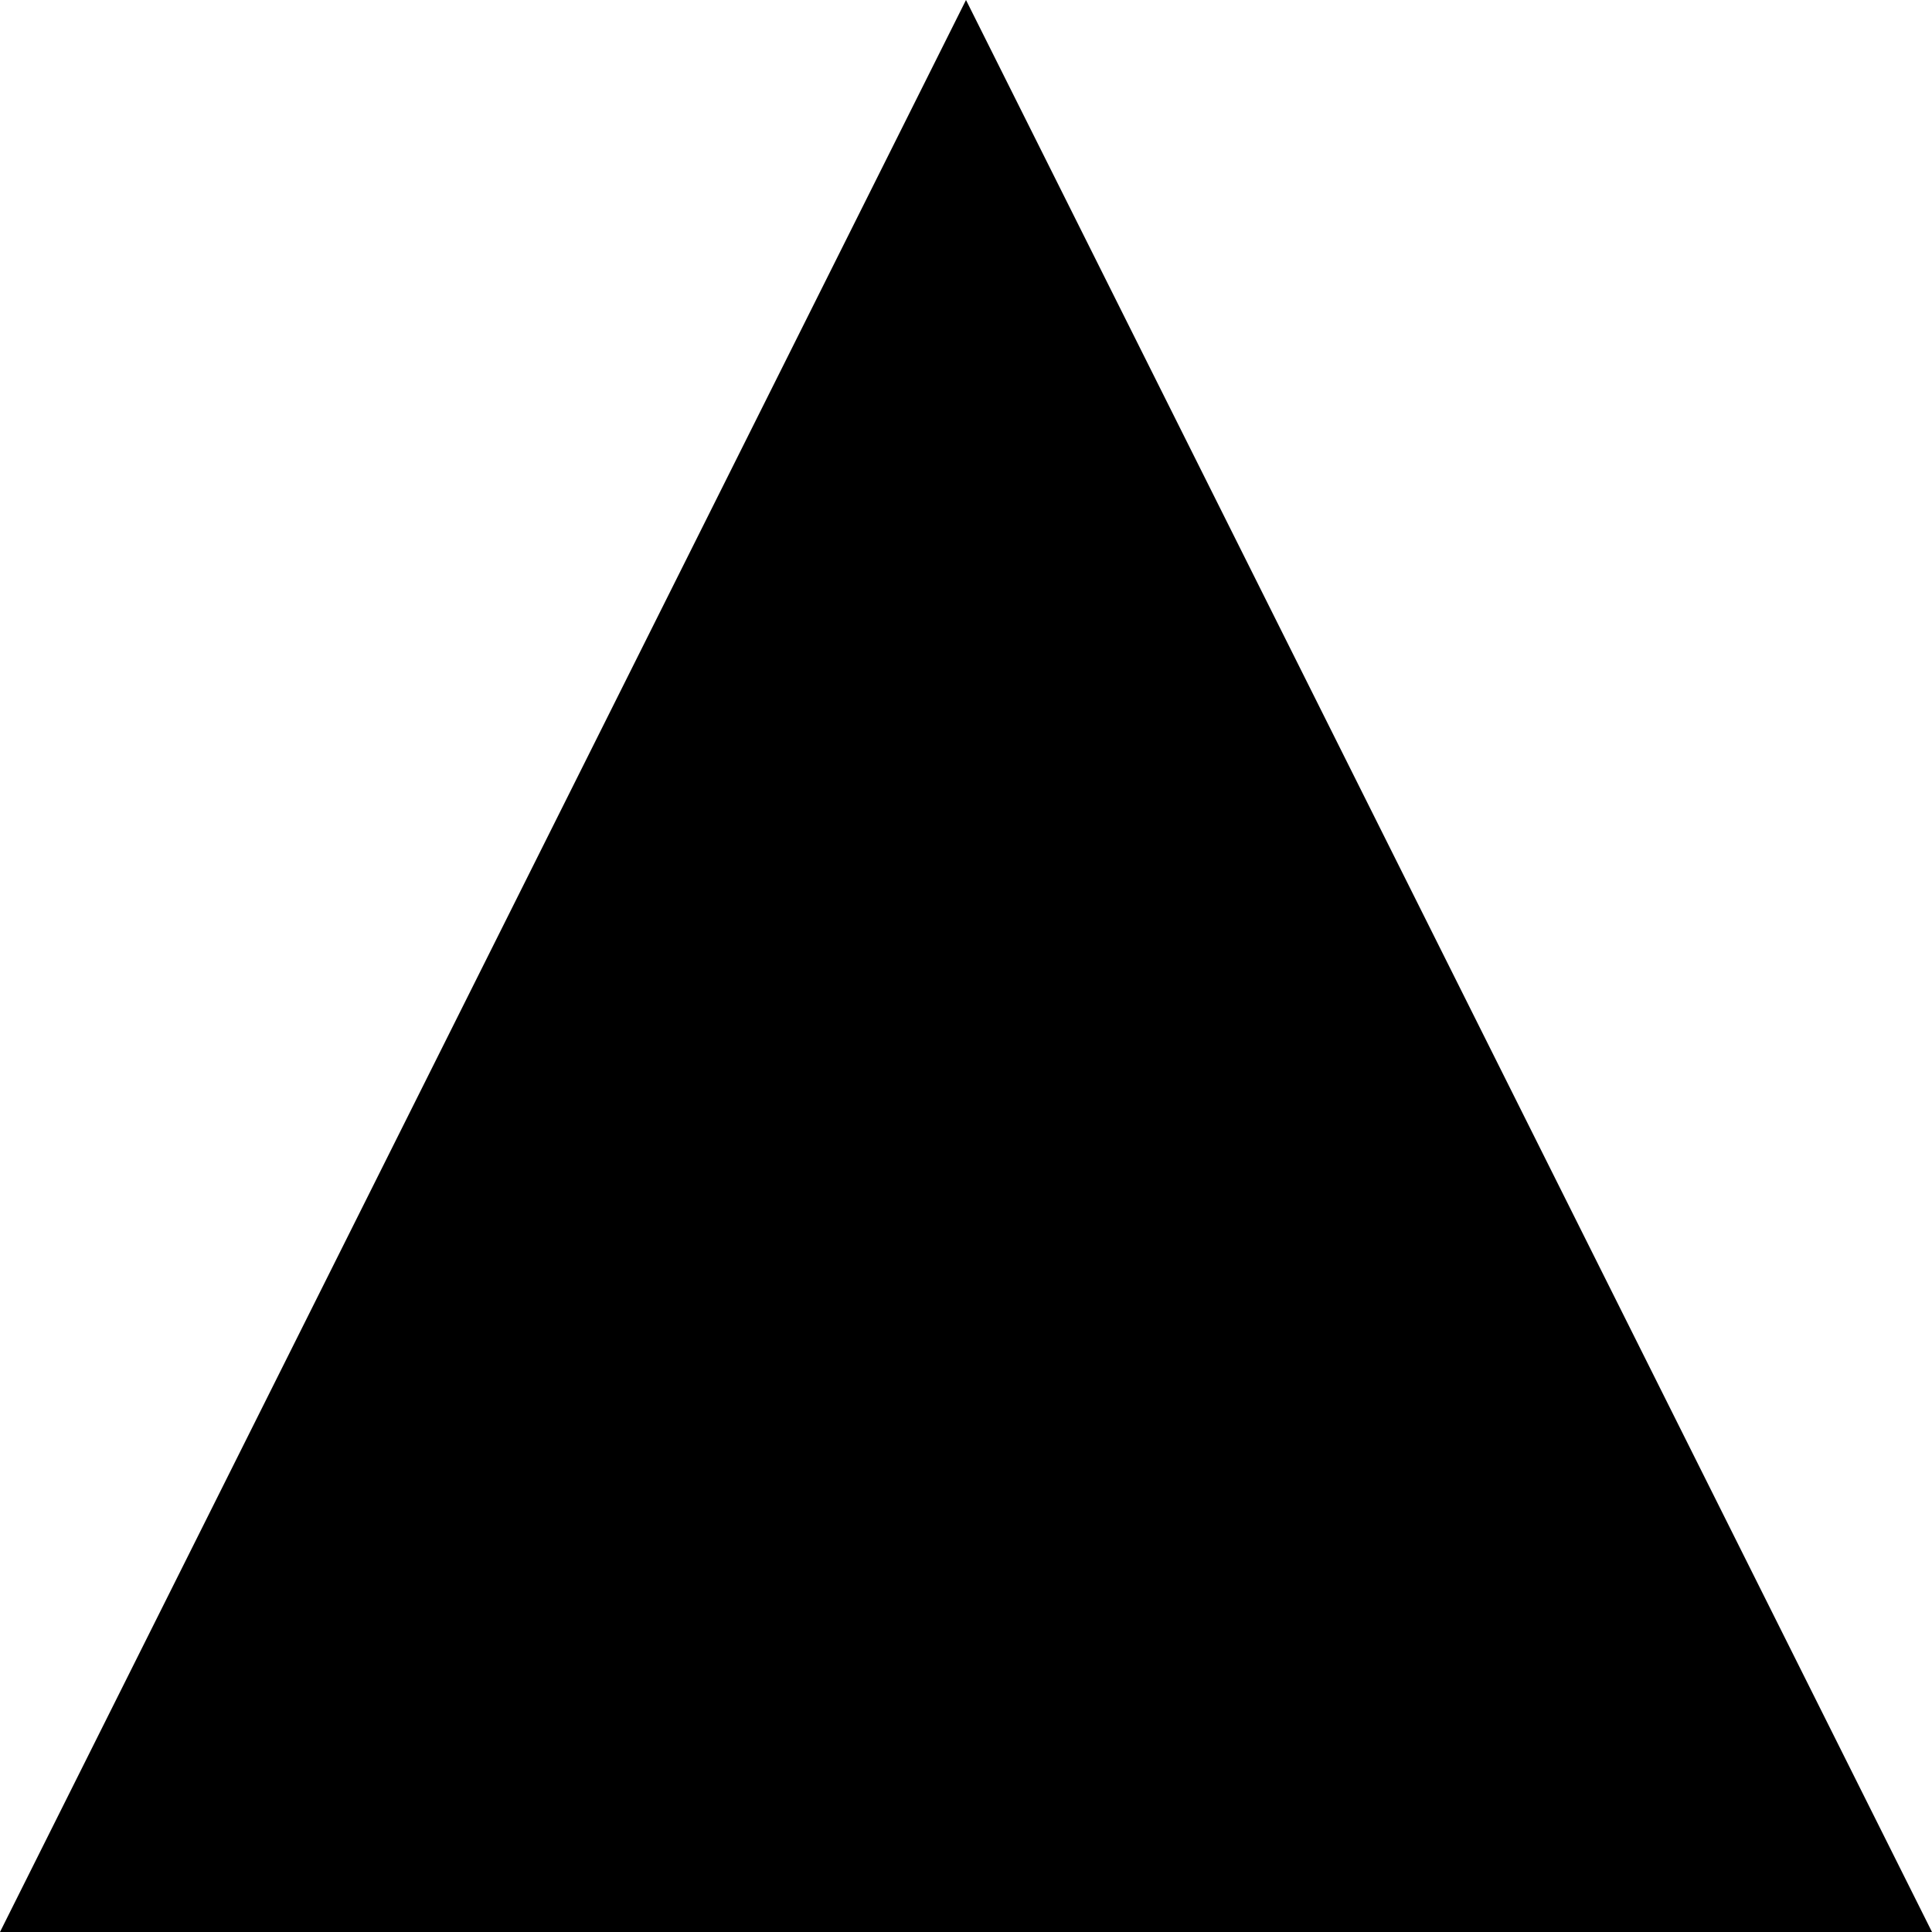
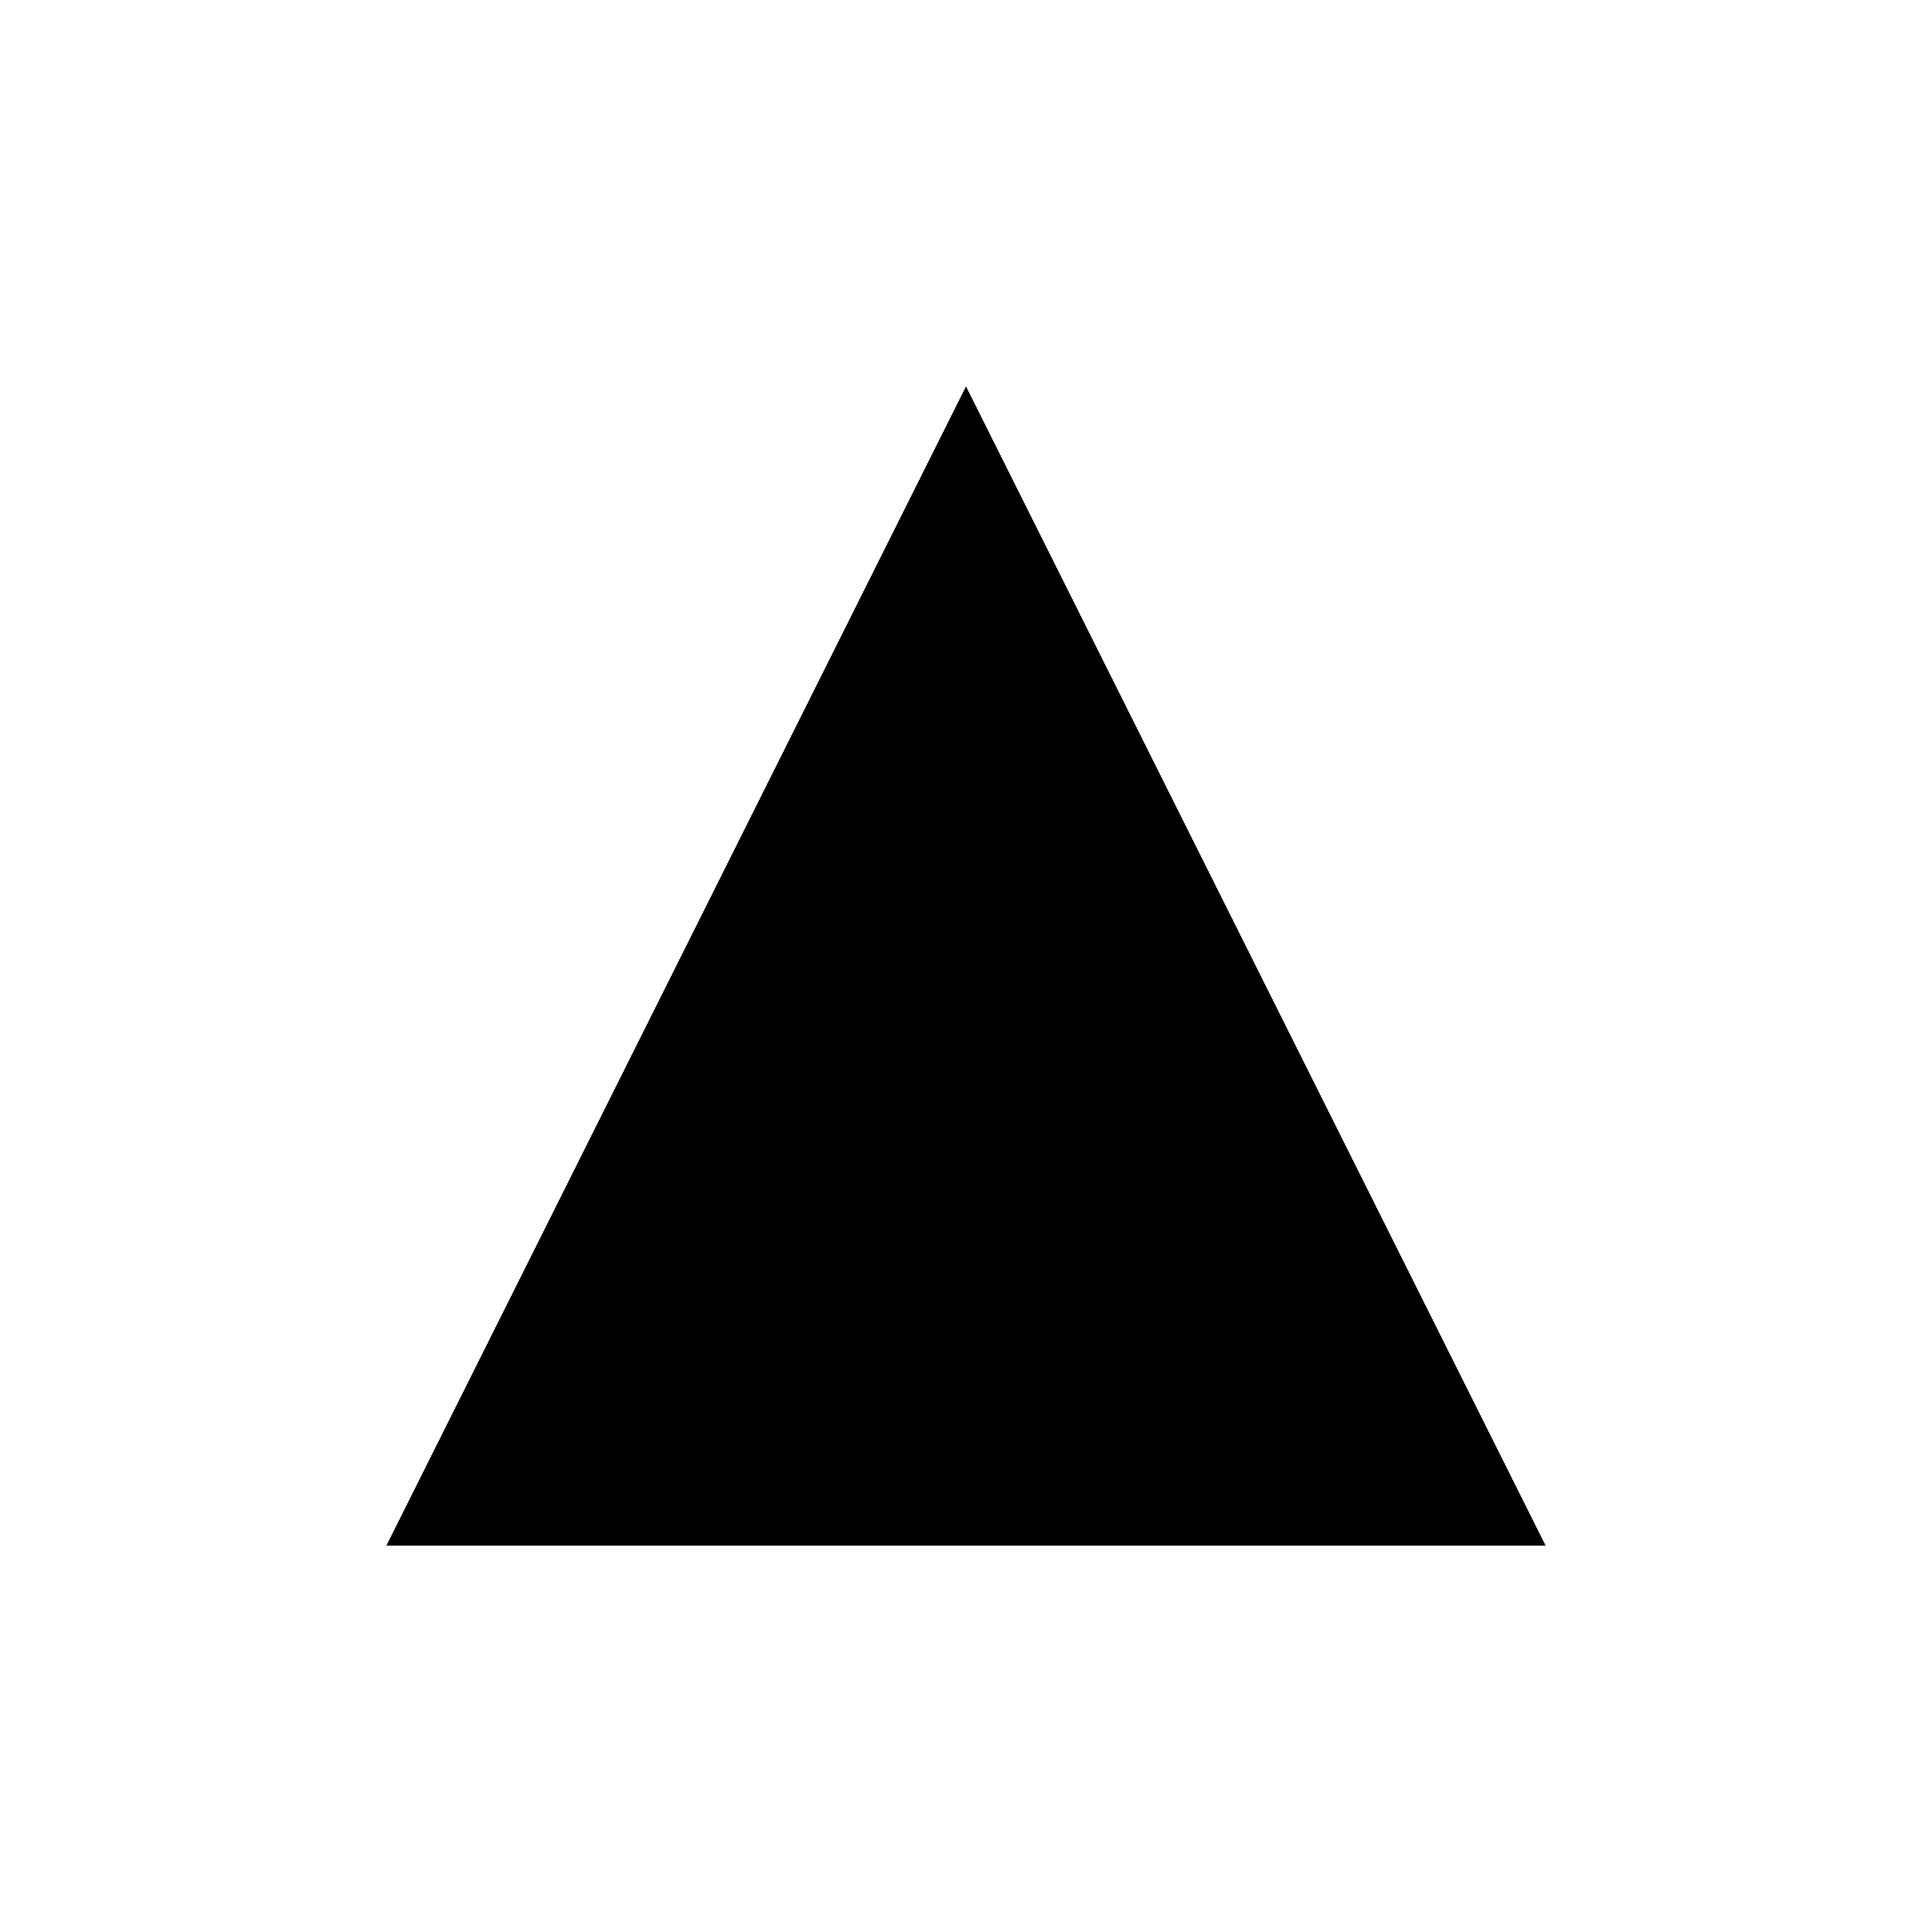
- <svg xmlns="http://www.w3.org/2000/svg" version="1.1" height="10" width="10">
-   <polygon points="0,10 5,0 10,10" fill="black" />
+ <svg xmlns="http://www.w3.org/2000/svg" version="1.1" height="25" width="25" shape-rendering="crispEdges">
+   <polygon points="5,20 12.5,5 20,20" fill="black" />
</svg>
